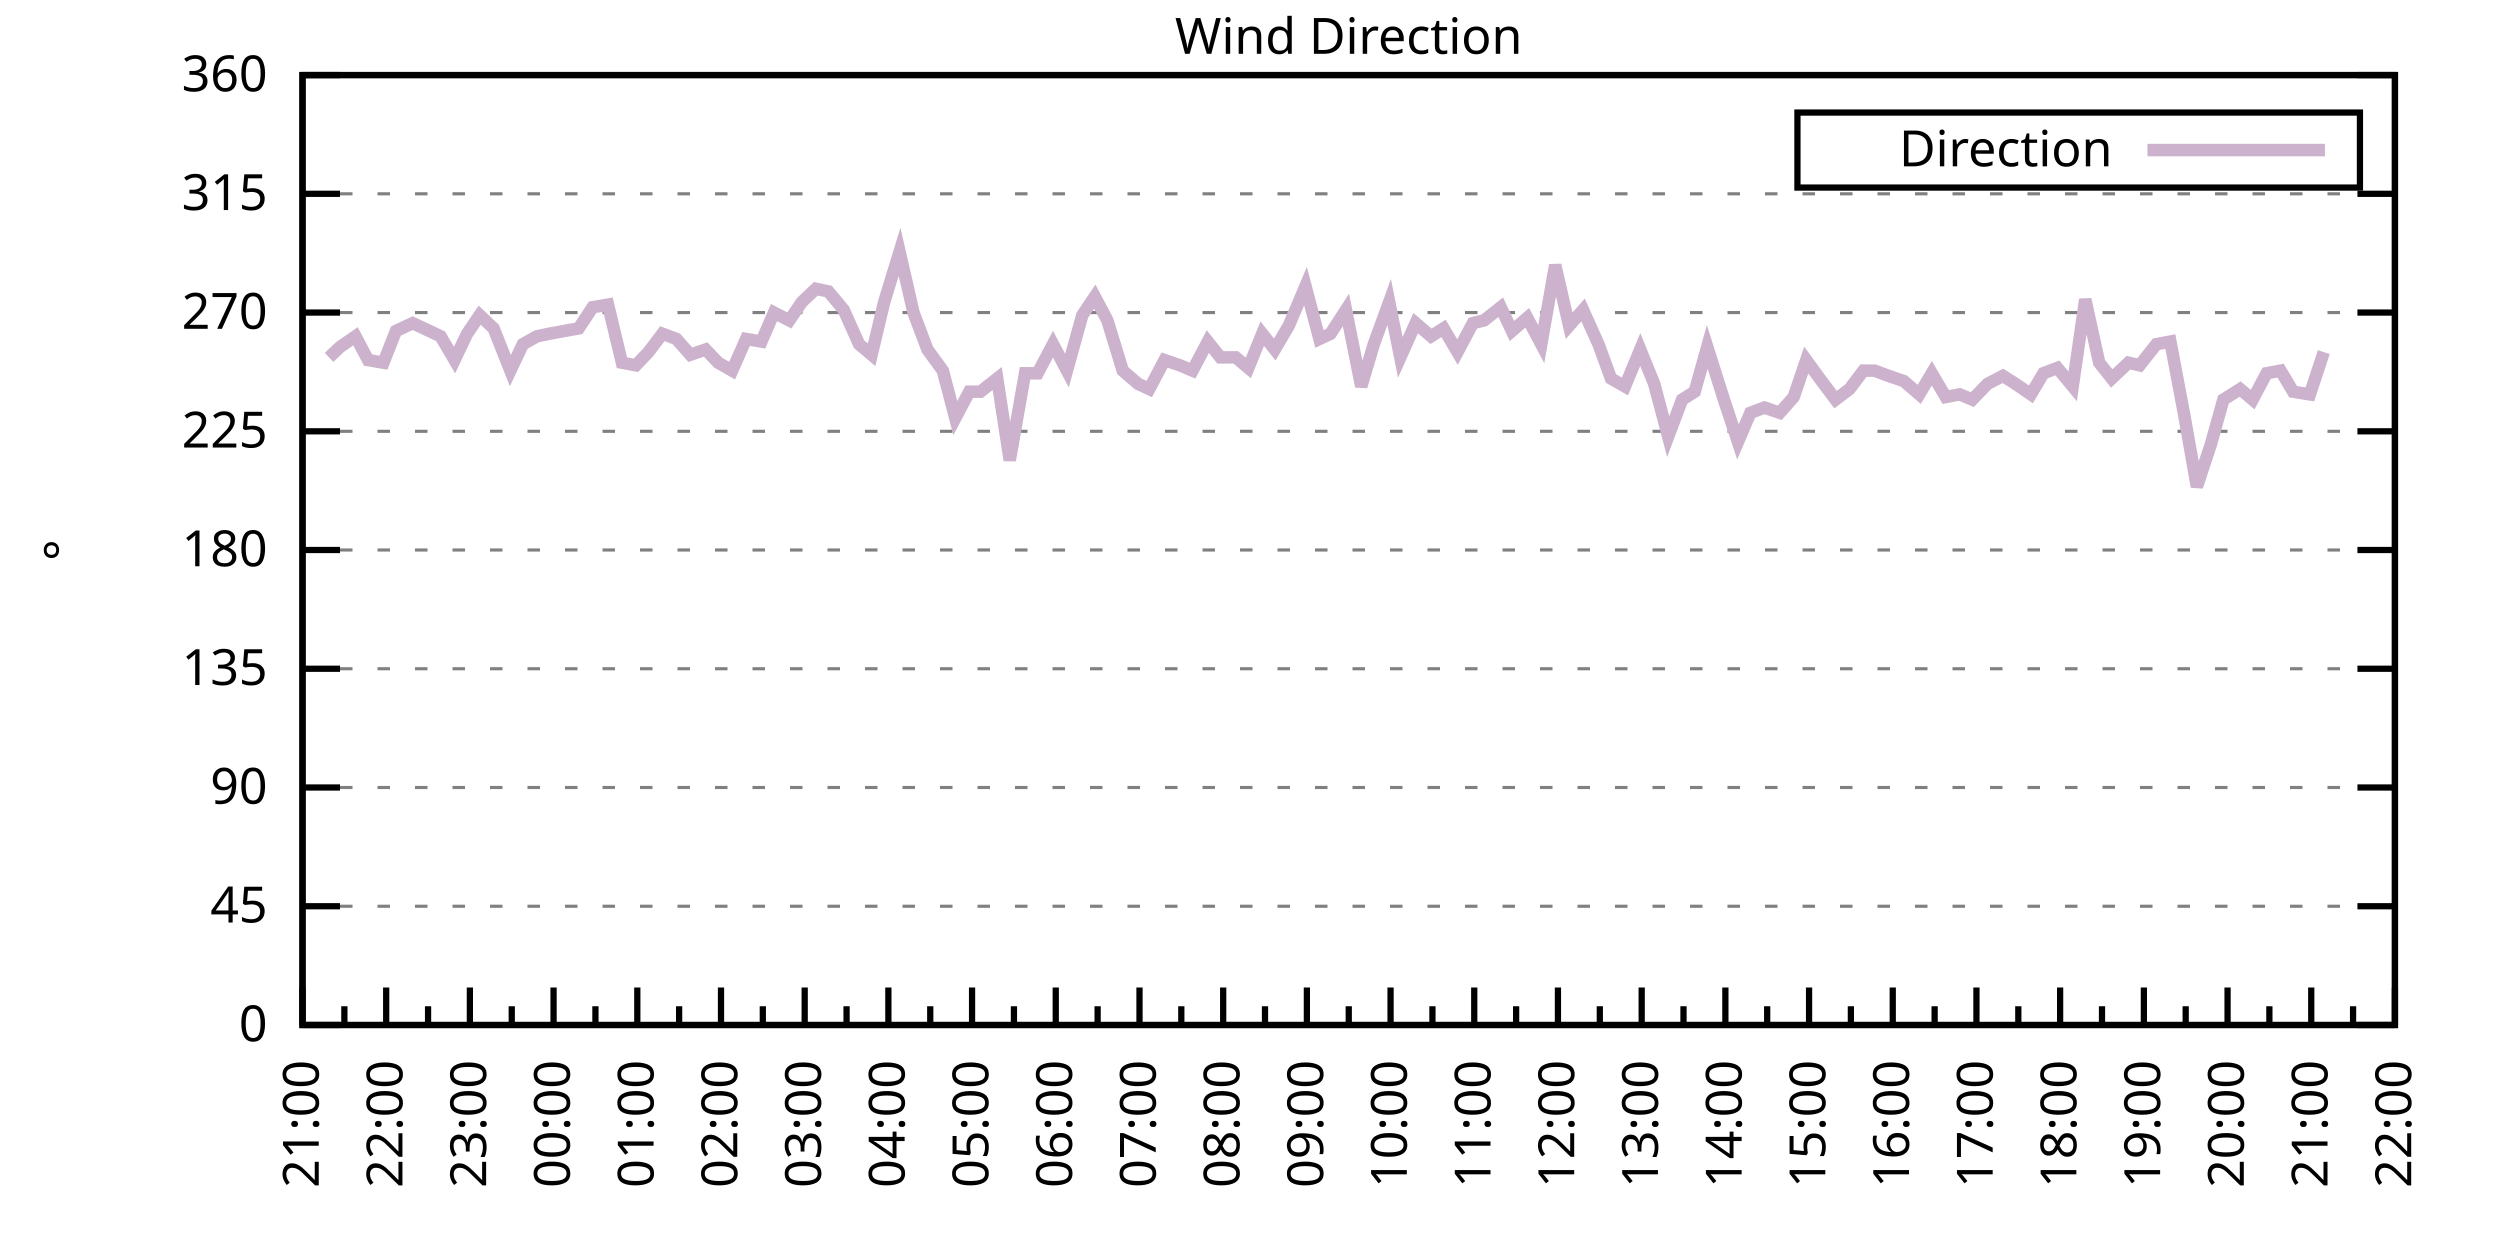
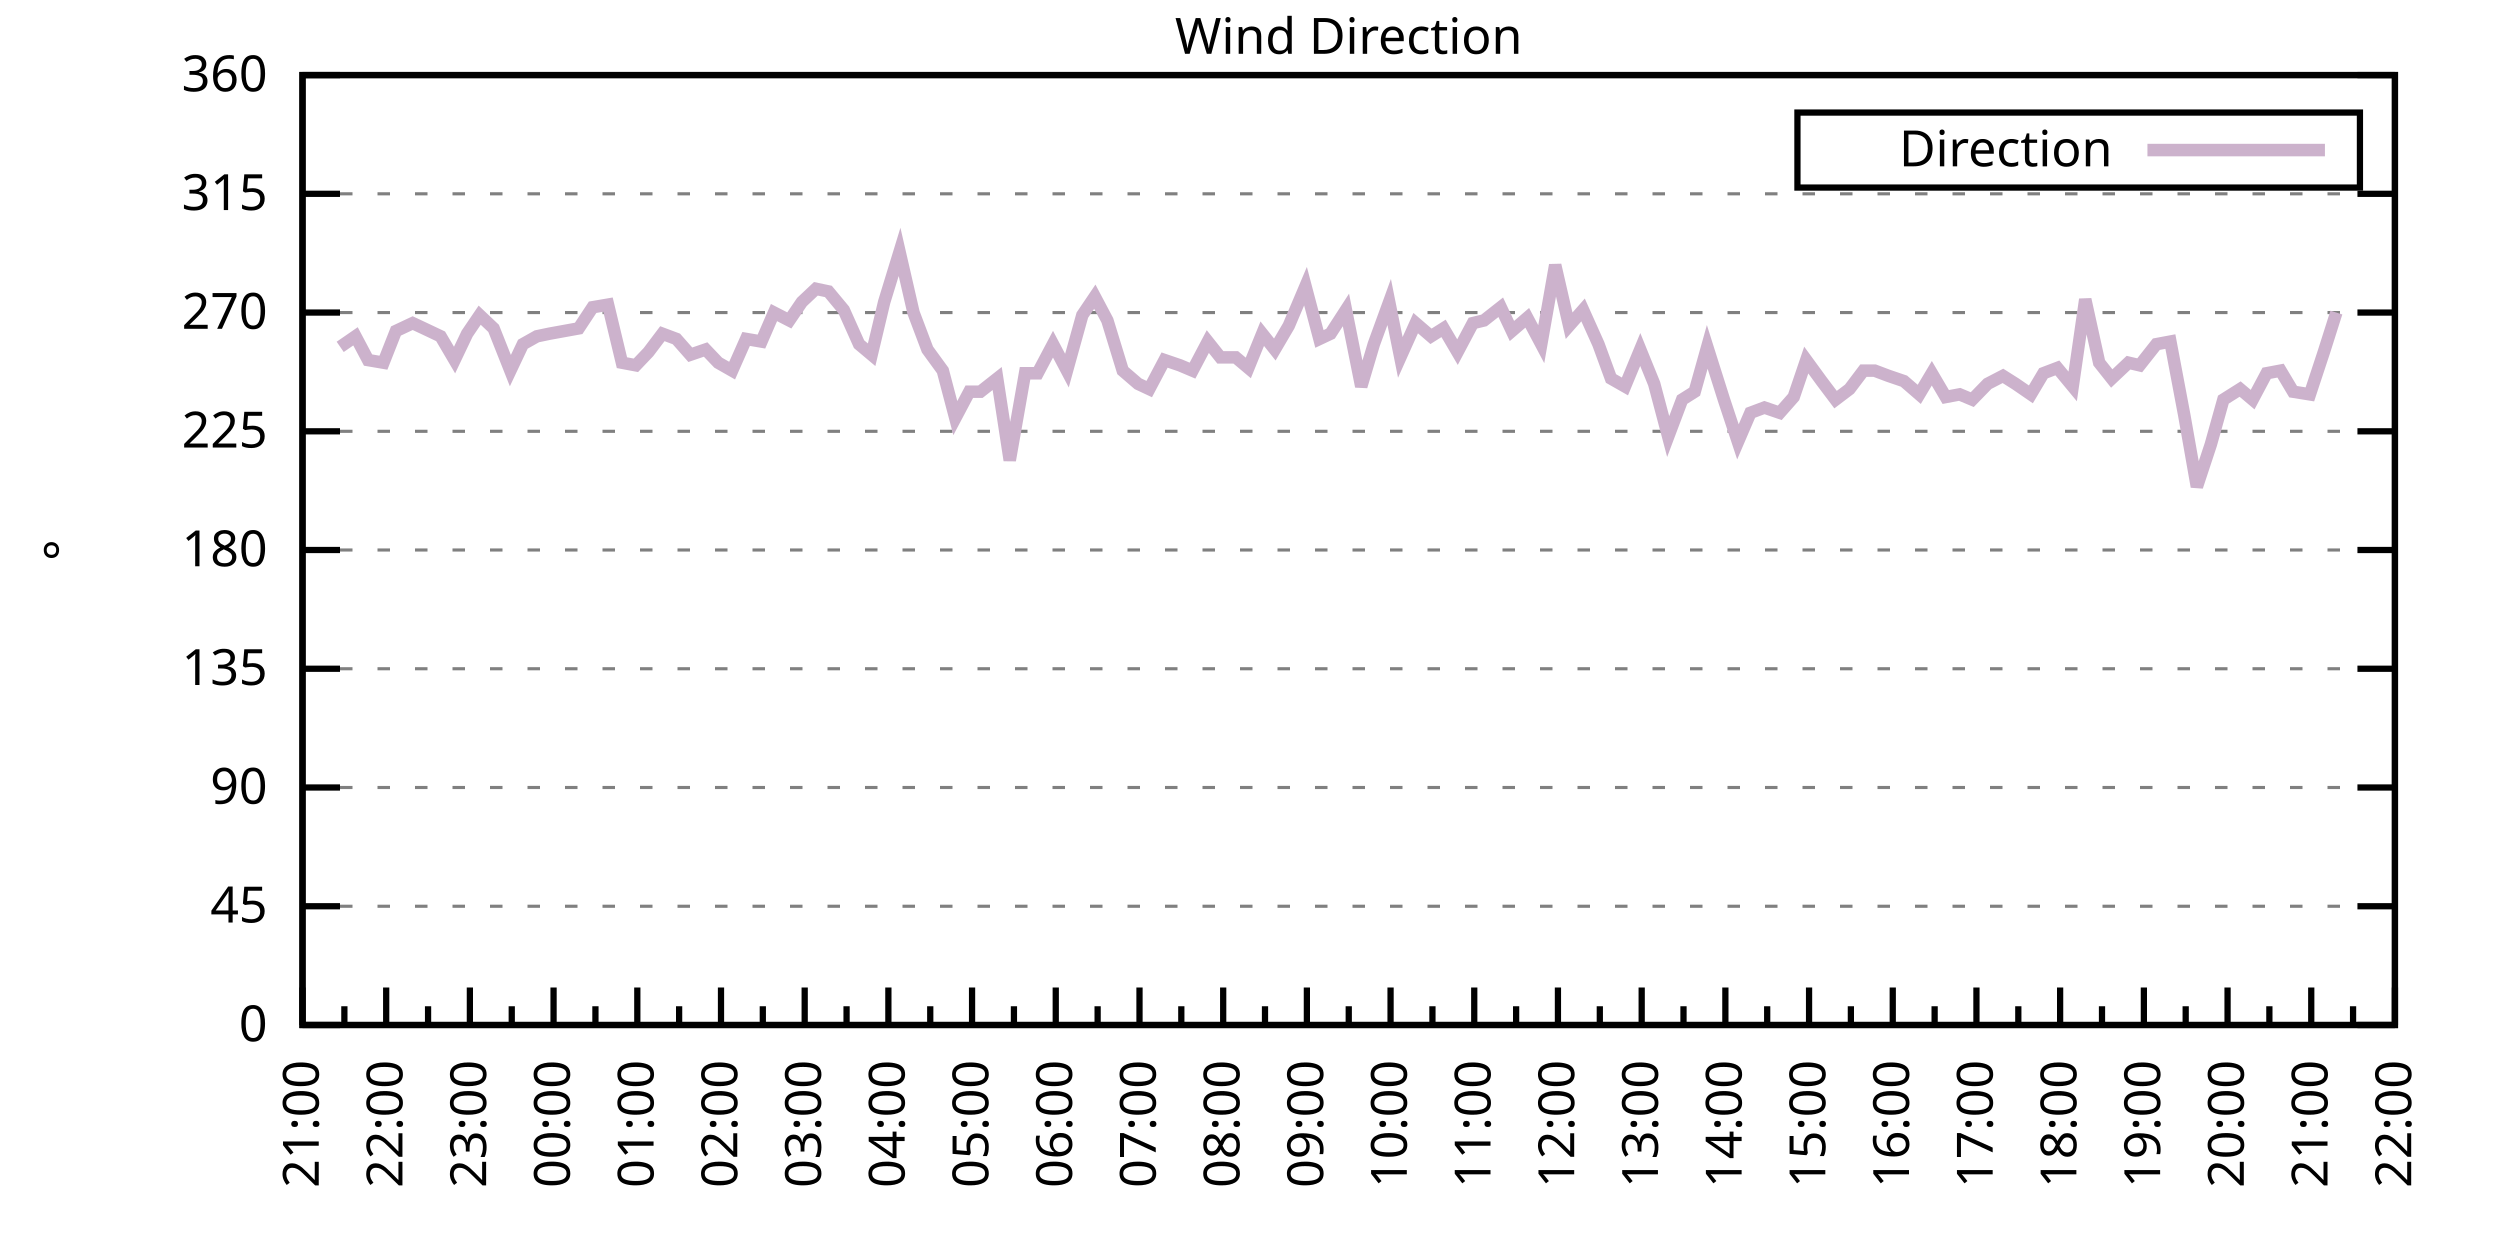
<svg xmlns="http://www.w3.org/2000/svg" xmlns:xlink="http://www.w3.org/1999/xlink" width="400" height="200" viewBox="0 0 400 200">
  <g id="gnuplot_canvas">
    <rect x="0" y="0" width="400" height="200" fill="none" />
    <defs>
      <circle id="gpDot" r="0.5" stroke-width="0.5" stroke="currentColor" />
      <path id="gpPt0" stroke-width="0.333" stroke="currentColor" d="M-1,0 h2 M0,-1 v2" />
      <path id="gpPt1" stroke-width="0.333" stroke="currentColor" d="M-1,-1 L1,1 M1,-1 L-1,1" />
      <path id="gpPt2" stroke-width="0.333" stroke="currentColor" d="M-1,0 L1,0 M0,-1 L0,1 M-1,-1 L1,1 M-1,1 L1,-1" />
      <rect id="gpPt3" stroke-width="0.333" stroke="currentColor" x="-1" y="-1" width="2" height="2" />
      <rect id="gpPt4" stroke-width="0.333" stroke="currentColor" fill="currentColor" x="-1" y="-1" width="2" height="2" />
      <circle id="gpPt5" stroke-width="0.333" stroke="currentColor" cx="0" cy="0" r="1" />
      <use xlink:href="#gpPt5" id="gpPt6" fill="currentColor" stroke="none" />
      <path id="gpPt7" stroke-width="0.333" stroke="currentColor" d="M0,-1.33 L-1.33,0.67 L1.33,0.67 z" />
      <use xlink:href="#gpPt7" id="gpPt8" fill="currentColor" stroke="none" />
      <use xlink:href="#gpPt7" id="gpPt9" stroke="currentColor" transform="rotate(180)" />
      <use xlink:href="#gpPt9" id="gpPt10" fill="currentColor" stroke="none" />
      <use xlink:href="#gpPt3" id="gpPt11" stroke="currentColor" transform="rotate(45)" />
      <use xlink:href="#gpPt11" id="gpPt12" fill="currentColor" stroke="none" />
      <path id="gpPt13" stroke-width="0.333" stroke="currentColor" d="M0,1.330 L1.265,0.411 L0.782,-1.067 L-0.782,-1.076 L-1.265,0.411 z" />
      <use xlink:href="#gpPt13" id="gpPt14" fill="currentColor" stroke="none" />
      <filter id="textbox" filterUnits="objectBoundingBox" x="0" y="0" height="1" width="1">
        <feFlood flood-color="white" flood-opacity="1" result="bgnd" />
        <feComposite in="SourceGraphic" in2="bgnd" operator="atop" />
      </filter>
      <filter id="greybox" filterUnits="objectBoundingBox" x="0" y="0" height="1" width="1">
        <feFlood flood-color="lightgrey" flood-opacity="1" result="grey" />
        <feComposite in="SourceGraphic" in2="grey" operator="atop" />
      </filter>
    </defs>
    <g fill="none" color="white" stroke="currentColor" stroke-width="1.00" stroke-linecap="butt" stroke-linejoin="miter">
</g>
    <g fill="none" color="black" stroke="currentColor" stroke-width="1.00" stroke-linecap="butt" stroke-linejoin="miter">
      <g stroke="none" shape-rendering="crispEdges">
        <polygon fill="rgb(255, 255, 255)" points="48.40,164.00 383.18,164.00 383.18,12.02 48.40,12.02 " />
      </g>
    </g>
    <g fill="none" color="black" stroke="currentColor" stroke-width="1.00" stroke-linecap="butt" stroke-linejoin="miter">
</g>
    <g fill="none" color="black" stroke="black" stroke-width="0.50" stroke-linecap="butt" stroke-linejoin="miter">
</g>
    <g fill="none" color="gray" stroke="currentColor" stroke-width="0.50" stroke-linecap="butt" stroke-linejoin="miter">
      <path stroke="gray" stroke-dasharray="2,4" class="gridline" d="M48.40,164.00 L383.19,164.00  " />
    </g>
    <g fill="none" color="gray" stroke="gray" stroke-width="1.00" stroke-linecap="butt" stroke-linejoin="miter">
</g>
    <g fill="none" color="black" stroke="currentColor" stroke-width="1.00" stroke-linecap="butt" stroke-linejoin="miter">
      <path stroke="black" d="M48.40,164.00 L54.40,164.00 M383.19,164.00 L377.19,164.00  " />
      <g transform="translate(42.80,166.60)" stroke="none" fill="black" font-family="Sans" font-size="8.00" text-anchor="end">
        <text>
          <tspan font-family="Sans"> 0</tspan>
        </text>
      </g>
    </g>
    <g fill="none" color="black" stroke="currentColor" stroke-width="1.00" stroke-linecap="butt" stroke-linejoin="miter">
</g>
    <g fill="none" color="black" stroke="black" stroke-width="0.50" stroke-linecap="butt" stroke-linejoin="miter">
</g>
    <g fill="none" color="gray" stroke="currentColor" stroke-width="0.50" stroke-linecap="butt" stroke-linejoin="miter">
      <path stroke="gray" stroke-dasharray="2,4" class="gridline" d="M48.40,145.00 L383.19,145.00  " />
    </g>
    <g fill="none" color="gray" stroke="gray" stroke-width="1.00" stroke-linecap="butt" stroke-linejoin="miter">
</g>
    <g fill="none" color="black" stroke="currentColor" stroke-width="1.00" stroke-linecap="butt" stroke-linejoin="miter">
      <path stroke="black" d="M48.40,145.00 L54.40,145.00 M383.19,145.00 L377.19,145.00  " />
      <g transform="translate(42.80,147.60)" stroke="none" fill="black" font-family="Sans" font-size="8.00" text-anchor="end">
        <text>
          <tspan font-family="Sans"> 45</tspan>
        </text>
      </g>
    </g>
    <g fill="none" color="black" stroke="currentColor" stroke-width="1.00" stroke-linecap="butt" stroke-linejoin="miter">
</g>
    <g fill="none" color="black" stroke="black" stroke-width="0.50" stroke-linecap="butt" stroke-linejoin="miter">
</g>
    <g fill="none" color="gray" stroke="currentColor" stroke-width="0.50" stroke-linecap="butt" stroke-linejoin="miter">
      <path stroke="gray" stroke-dasharray="2,4" class="gridline" d="M48.40,126.00 L383.19,126.00  " />
    </g>
    <g fill="none" color="gray" stroke="gray" stroke-width="1.00" stroke-linecap="butt" stroke-linejoin="miter">
</g>
    <g fill="none" color="black" stroke="currentColor" stroke-width="1.00" stroke-linecap="butt" stroke-linejoin="miter">
      <path stroke="black" d="M48.40,126.00 L54.40,126.00 M383.19,126.00 L377.19,126.00  " />
      <g transform="translate(42.80,128.60)" stroke="none" fill="black" font-family="Sans" font-size="8.00" text-anchor="end">
        <text>
          <tspan font-family="Sans"> 90</tspan>
        </text>
      </g>
    </g>
    <g fill="none" color="black" stroke="currentColor" stroke-width="1.00" stroke-linecap="butt" stroke-linejoin="miter">
</g>
    <g fill="none" color="black" stroke="black" stroke-width="0.50" stroke-linecap="butt" stroke-linejoin="miter">
</g>
    <g fill="none" color="gray" stroke="currentColor" stroke-width="0.50" stroke-linecap="butt" stroke-linejoin="miter">
      <path stroke="gray" stroke-dasharray="2,4" class="gridline" d="M48.40,107.00 L383.19,107.00  " />
    </g>
    <g fill="none" color="gray" stroke="gray" stroke-width="1.00" stroke-linecap="butt" stroke-linejoin="miter">
</g>
    <g fill="none" color="black" stroke="currentColor" stroke-width="1.00" stroke-linecap="butt" stroke-linejoin="miter">
      <path stroke="black" d="M48.40,107.00 L54.40,107.00 M383.19,107.00 L377.19,107.00  " />
      <g transform="translate(42.80,109.60)" stroke="none" fill="black" font-family="Sans" font-size="8.00" text-anchor="end">
        <text>
          <tspan font-family="Sans"> 135</tspan>
        </text>
      </g>
    </g>
    <g fill="none" color="black" stroke="currentColor" stroke-width="1.00" stroke-linecap="butt" stroke-linejoin="miter">
</g>
    <g fill="none" color="black" stroke="black" stroke-width="0.50" stroke-linecap="butt" stroke-linejoin="miter">
</g>
    <g fill="none" color="gray" stroke="currentColor" stroke-width="0.50" stroke-linecap="butt" stroke-linejoin="miter">
      <path stroke="gray" stroke-dasharray="2,4" class="gridline" d="M48.40,88.00 L383.19,88.00  " />
    </g>
    <g fill="none" color="gray" stroke="gray" stroke-width="1.00" stroke-linecap="butt" stroke-linejoin="miter">
</g>
    <g fill="none" color="black" stroke="currentColor" stroke-width="1.00" stroke-linecap="butt" stroke-linejoin="miter">
      <path stroke="black" d="M48.40,88.00 L54.40,88.00 M383.19,88.00 L377.19,88.00  " />
      <g transform="translate(42.80,90.60)" stroke="none" fill="black" font-family="Sans" font-size="8.00" text-anchor="end">
        <text>
          <tspan font-family="Sans"> 180</tspan>
        </text>
      </g>
    </g>
    <g fill="none" color="black" stroke="currentColor" stroke-width="1.00" stroke-linecap="butt" stroke-linejoin="miter">
</g>
    <g fill="none" color="black" stroke="black" stroke-width="0.50" stroke-linecap="butt" stroke-linejoin="miter">
</g>
    <g fill="none" color="gray" stroke="currentColor" stroke-width="0.50" stroke-linecap="butt" stroke-linejoin="miter">
      <path stroke="gray" stroke-dasharray="2,4" class="gridline" d="M48.40,69.01 L383.19,69.01  " />
    </g>
    <g fill="none" color="gray" stroke="gray" stroke-width="1.00" stroke-linecap="butt" stroke-linejoin="miter">
</g>
    <g fill="none" color="black" stroke="currentColor" stroke-width="1.00" stroke-linecap="butt" stroke-linejoin="miter">
      <path stroke="black" d="M48.40,69.01 L54.40,69.01 M383.19,69.01 L377.19,69.01  " />
      <g transform="translate(42.80,71.61)" stroke="none" fill="black" font-family="Sans" font-size="8.00" text-anchor="end">
        <text>
          <tspan font-family="Sans"> 225</tspan>
        </text>
      </g>
    </g>
    <g fill="none" color="black" stroke="currentColor" stroke-width="1.00" stroke-linecap="butt" stroke-linejoin="miter">
</g>
    <g fill="none" color="black" stroke="black" stroke-width="0.50" stroke-linecap="butt" stroke-linejoin="miter">
</g>
    <g fill="none" color="gray" stroke="currentColor" stroke-width="0.50" stroke-linecap="butt" stroke-linejoin="miter">
      <path stroke="gray" stroke-dasharray="2,4" class="gridline" d="M48.40,50.01 L383.19,50.01  " />
    </g>
    <g fill="none" color="gray" stroke="gray" stroke-width="1.00" stroke-linecap="butt" stroke-linejoin="miter">
</g>
    <g fill="none" color="black" stroke="currentColor" stroke-width="1.00" stroke-linecap="butt" stroke-linejoin="miter">
      <path stroke="black" d="M48.40,50.01 L54.40,50.01 M383.19,50.01 L377.19,50.01  " />
      <g transform="translate(42.80,52.61)" stroke="none" fill="black" font-family="Sans" font-size="8.00" text-anchor="end">
        <text>
          <tspan font-family="Sans"> 270</tspan>
        </text>
      </g>
    </g>
    <g fill="none" color="black" stroke="currentColor" stroke-width="1.00" stroke-linecap="butt" stroke-linejoin="miter">
</g>
    <g fill="none" color="black" stroke="black" stroke-width="0.50" stroke-linecap="butt" stroke-linejoin="miter">
</g>
    <g fill="none" color="gray" stroke="currentColor" stroke-width="0.50" stroke-linecap="butt" stroke-linejoin="miter">
      <path stroke="gray" stroke-dasharray="2,4" class="gridline" d="M48.40,31.01 L383.19,31.01  " />
    </g>
    <g fill="none" color="gray" stroke="gray" stroke-width="1.00" stroke-linecap="butt" stroke-linejoin="miter">
</g>
    <g fill="none" color="black" stroke="currentColor" stroke-width="1.00" stroke-linecap="butt" stroke-linejoin="miter">
      <path stroke="black" d="M48.40,31.01 L54.40,31.01 M383.19,31.01 L377.19,31.01  " />
      <g transform="translate(42.80,33.61)" stroke="none" fill="black" font-family="Sans" font-size="8.00" text-anchor="end">
        <text>
          <tspan font-family="Sans"> 315</tspan>
        </text>
      </g>
    </g>
    <g fill="none" color="black" stroke="currentColor" stroke-width="1.00" stroke-linecap="butt" stroke-linejoin="miter">
</g>
    <g fill="none" color="black" stroke="black" stroke-width="0.50" stroke-linecap="butt" stroke-linejoin="miter">
</g>
    <g fill="none" color="gray" stroke="currentColor" stroke-width="0.50" stroke-linecap="butt" stroke-linejoin="miter">
      <path stroke="gray" stroke-dasharray="2,4" class="gridline" d="M48.40,12.01 L383.19,12.01  " />
    </g>
    <g fill="none" color="gray" stroke="gray" stroke-width="1.00" stroke-linecap="butt" stroke-linejoin="miter">
</g>
    <g fill="none" color="black" stroke="currentColor" stroke-width="1.00" stroke-linecap="butt" stroke-linejoin="miter">
      <path stroke="black" d="M48.40,12.01 L54.40,12.01 M383.19,12.01 L377.19,12.01  " />
      <g transform="translate(42.80,14.61)" stroke="none" fill="black" font-family="Sans" font-size="8.00" text-anchor="end">
        <text>
          <tspan font-family="Sans"> 360</tspan>
        </text>
      </g>
    </g>
    <g fill="none" color="black" stroke="currentColor" stroke-width="1.00" stroke-linecap="butt" stroke-linejoin="miter">
      <path stroke="black" d="M48.40,164.00 L48.40,158.00  " />
      <g transform="translate(51.00,169.60) rotate(270)" stroke="none" fill="black" font-family="Sans" font-size="8.00" text-anchor="end">
        <text>
          <tspan font-family="Sans">21:00</tspan>
        </text>
      </g>
    </g>
    <g fill="none" color="black" stroke="currentColor" stroke-width="1.00" stroke-linecap="butt" stroke-linejoin="miter">
      <path stroke="black" d="M55.10,164.00 L55.10,161.00 M61.79,164.00 L61.79,158.00  " />
      <g transform="translate(64.39,169.60) rotate(270)" stroke="none" fill="black" font-family="Sans" font-size="8.00" text-anchor="end">
        <text>
          <tspan font-family="Sans">22:00</tspan>
        </text>
      </g>
    </g>
    <g fill="none" color="black" stroke="currentColor" stroke-width="1.00" stroke-linecap="butt" stroke-linejoin="miter">
      <path stroke="black" d="M68.49,164.00 L68.49,161.00 M75.18,164.00 L75.18,158.00  " />
      <g transform="translate(77.78,169.60) rotate(270)" stroke="none" fill="black" font-family="Sans" font-size="8.00" text-anchor="end">
        <text>
          <tspan font-family="Sans">23:00</tspan>
        </text>
      </g>
    </g>
    <g fill="none" color="black" stroke="currentColor" stroke-width="1.00" stroke-linecap="butt" stroke-linejoin="miter">
      <path stroke="black" d="M81.88,164.00 L81.88,161.00 M88.57,164.00 L88.57,158.00  " />
      <g transform="translate(91.17,169.60) rotate(270)" stroke="none" fill="black" font-family="Sans" font-size="8.00" text-anchor="end">
        <text>
          <tspan font-family="Sans">00:00</tspan>
        </text>
      </g>
    </g>
    <g fill="none" color="black" stroke="currentColor" stroke-width="1.00" stroke-linecap="butt" stroke-linejoin="miter">
      <path stroke="black" d="M95.27,164.00 L95.27,161.00 M101.97,164.00 L101.97,158.00  " />
      <g transform="translate(104.57,169.60) rotate(270)" stroke="none" fill="black" font-family="Sans" font-size="8.00" text-anchor="end">
        <text>
          <tspan font-family="Sans">01:00</tspan>
        </text>
      </g>
    </g>
    <g fill="none" color="black" stroke="currentColor" stroke-width="1.00" stroke-linecap="butt" stroke-linejoin="miter">
      <path stroke="black" d="M108.66,164.00 L108.66,161.00 M115.36,164.00 L115.36,158.00  " />
      <g transform="translate(117.96,169.60) rotate(270)" stroke="none" fill="black" font-family="Sans" font-size="8.00" text-anchor="end">
        <text>
          <tspan font-family="Sans">02:00</tspan>
        </text>
      </g>
    </g>
    <g fill="none" color="black" stroke="currentColor" stroke-width="1.00" stroke-linecap="butt" stroke-linejoin="miter">
      <path stroke="black" d="M122.05,164.00 L122.05,161.00 M128.75,164.00 L128.75,158.00  " />
      <g transform="translate(131.35,169.60) rotate(270)" stroke="none" fill="black" font-family="Sans" font-size="8.00" text-anchor="end">
        <text>
          <tspan font-family="Sans">03:00</tspan>
        </text>
      </g>
    </g>
    <g fill="none" color="black" stroke="currentColor" stroke-width="1.00" stroke-linecap="butt" stroke-linejoin="miter">
      <path stroke="black" d="M135.45,164.00 L135.45,161.00 M142.14,164.00 L142.14,158.00  " />
      <g transform="translate(144.74,169.60) rotate(270)" stroke="none" fill="black" font-family="Sans" font-size="8.00" text-anchor="end">
        <text>
          <tspan font-family="Sans">04:00</tspan>
        </text>
      </g>
    </g>
    <g fill="none" color="black" stroke="currentColor" stroke-width="1.00" stroke-linecap="butt" stroke-linejoin="miter">
      <path stroke="black" d="M148.84,164.00 L148.84,161.00 M155.53,164.00 L155.53,158.00  " />
      <g transform="translate(158.13,169.60) rotate(270)" stroke="none" fill="black" font-family="Sans" font-size="8.00" text-anchor="end">
        <text>
          <tspan font-family="Sans">05:00</tspan>
        </text>
      </g>
    </g>
    <g fill="none" color="black" stroke="currentColor" stroke-width="1.00" stroke-linecap="butt" stroke-linejoin="miter">
      <path stroke="black" d="M162.23,164.00 L162.23,161.00 M168.92,164.00 L168.92,158.00  " />
      <g transform="translate(171.52,169.60) rotate(270)" stroke="none" fill="black" font-family="Sans" font-size="8.00" text-anchor="end">
        <text>
          <tspan font-family="Sans">06:00</tspan>
        </text>
      </g>
    </g>
    <g fill="none" color="black" stroke="currentColor" stroke-width="1.00" stroke-linecap="butt" stroke-linejoin="miter">
      <path stroke="black" d="M175.62,164.00 L175.62,161.00 M182.32,164.00 L182.32,158.00  " />
      <g transform="translate(184.92,169.60) rotate(270)" stroke="none" fill="black" font-family="Sans" font-size="8.00" text-anchor="end">
        <text>
          <tspan font-family="Sans">07:00</tspan>
        </text>
      </g>
    </g>
    <g fill="none" color="black" stroke="currentColor" stroke-width="1.00" stroke-linecap="butt" stroke-linejoin="miter">
      <path stroke="black" d="M189.01,164.00 L189.01,161.00 M195.71,164.00 L195.71,158.00  " />
      <g transform="translate(198.31,169.60) rotate(270)" stroke="none" fill="black" font-family="Sans" font-size="8.00" text-anchor="end">
        <text>
          <tspan font-family="Sans">08:00</tspan>
        </text>
      </g>
    </g>
    <g fill="none" color="black" stroke="currentColor" stroke-width="1.00" stroke-linecap="butt" stroke-linejoin="miter">
      <path stroke="black" d="M202.40,164.00 L202.40,161.00 M209.10,164.00 L209.10,158.00  " />
      <g transform="translate(211.70,169.60) rotate(270)" stroke="none" fill="black" font-family="Sans" font-size="8.00" text-anchor="end">
        <text>
          <tspan font-family="Sans">09:00</tspan>
        </text>
      </g>
    </g>
    <g fill="none" color="black" stroke="currentColor" stroke-width="1.00" stroke-linecap="butt" stroke-linejoin="miter">
      <path stroke="black" d="M215.80,164.00 L215.80,161.00 M222.49,164.00 L222.49,158.00  " />
      <g transform="translate(225.09,169.60) rotate(270)" stroke="none" fill="black" font-family="Sans" font-size="8.00" text-anchor="end">
        <text>
          <tspan font-family="Sans">10:00</tspan>
        </text>
      </g>
    </g>
    <g fill="none" color="black" stroke="currentColor" stroke-width="1.00" stroke-linecap="butt" stroke-linejoin="miter">
      <path stroke="black" d="M229.19,164.00 L229.19,161.00 M235.88,164.00 L235.88,158.00  " />
      <g transform="translate(238.48,169.60) rotate(270)" stroke="none" fill="black" font-family="Sans" font-size="8.00" text-anchor="end">
        <text>
          <tspan font-family="Sans">11:00</tspan>
        </text>
      </g>
    </g>
    <g fill="none" color="black" stroke="currentColor" stroke-width="1.00" stroke-linecap="butt" stroke-linejoin="miter">
      <path stroke="black" d="M242.58,164.00 L242.58,161.00 M249.27,164.00 L249.27,158.00  " />
      <g transform="translate(251.87,169.60) rotate(270)" stroke="none" fill="black" font-family="Sans" font-size="8.00" text-anchor="end">
        <text>
          <tspan font-family="Sans">12:00</tspan>
        </text>
      </g>
    </g>
    <g fill="none" color="black" stroke="currentColor" stroke-width="1.00" stroke-linecap="butt" stroke-linejoin="miter">
      <path stroke="black" d="M255.97,164.00 L255.97,161.00 M262.67,164.00 L262.67,158.00  " />
      <g transform="translate(265.27,169.60) rotate(270)" stroke="none" fill="black" font-family="Sans" font-size="8.00" text-anchor="end">
        <text>
          <tspan font-family="Sans">13:00</tspan>
        </text>
      </g>
    </g>
    <g fill="none" color="black" stroke="currentColor" stroke-width="1.00" stroke-linecap="butt" stroke-linejoin="miter">
      <path stroke="black" d="M269.36,164.00 L269.36,161.00 M276.06,164.00 L276.06,158.00  " />
      <g transform="translate(278.66,169.60) rotate(270)" stroke="none" fill="black" font-family="Sans" font-size="8.00" text-anchor="end">
        <text>
          <tspan font-family="Sans">14:00</tspan>
        </text>
      </g>
    </g>
    <g fill="none" color="black" stroke="currentColor" stroke-width="1.00" stroke-linecap="butt" stroke-linejoin="miter">
      <path stroke="black" d="M282.75,164.00 L282.75,161.00 M289.45,164.00 L289.45,158.00  " />
      <g transform="translate(292.05,169.60) rotate(270)" stroke="none" fill="black" font-family="Sans" font-size="8.00" text-anchor="end">
        <text>
          <tspan font-family="Sans">15:00</tspan>
        </text>
      </g>
    </g>
    <g fill="none" color="black" stroke="currentColor" stroke-width="1.00" stroke-linecap="butt" stroke-linejoin="miter">
      <path stroke="black" d="M296.14,164.00 L296.14,161.00 M302.84,164.00 L302.84,158.00  " />
      <g transform="translate(305.44,169.60) rotate(270)" stroke="none" fill="black" font-family="Sans" font-size="8.00" text-anchor="end">
        <text>
          <tspan font-family="Sans">16:00</tspan>
        </text>
      </g>
    </g>
    <g fill="none" color="black" stroke="currentColor" stroke-width="1.00" stroke-linecap="butt" stroke-linejoin="miter">
      <path stroke="black" d="M309.54,164.00 L309.54,161.00 M316.23,164.00 L316.23,158.00  " />
      <g transform="translate(318.83,169.60) rotate(270)" stroke="none" fill="black" font-family="Sans" font-size="8.00" text-anchor="end">
        <text>
          <tspan font-family="Sans">17:00</tspan>
        </text>
      </g>
    </g>
    <g fill="none" color="black" stroke="currentColor" stroke-width="1.00" stroke-linecap="butt" stroke-linejoin="miter">
      <path stroke="black" d="M322.93,164.00 L322.93,161.00 M329.62,164.00 L329.62,158.00  " />
      <g transform="translate(332.22,169.60) rotate(270)" stroke="none" fill="black" font-family="Sans" font-size="8.00" text-anchor="end">
        <text>
          <tspan font-family="Sans">18:00</tspan>
        </text>
      </g>
    </g>
    <g fill="none" color="black" stroke="currentColor" stroke-width="1.00" stroke-linecap="butt" stroke-linejoin="miter">
      <path stroke="black" d="M336.32,164.00 L336.32,161.00 M343.02,164.00 L343.02,158.00  " />
      <g transform="translate(345.62,169.60) rotate(270)" stroke="none" fill="black" font-family="Sans" font-size="8.00" text-anchor="end">
        <text>
          <tspan font-family="Sans">19:00</tspan>
        </text>
      </g>
    </g>
    <g fill="none" color="black" stroke="currentColor" stroke-width="1.00" stroke-linecap="butt" stroke-linejoin="miter">
      <path stroke="black" d="M349.71,164.00 L349.71,161.00 M356.41,164.00 L356.41,158.00  " />
      <g transform="translate(359.01,169.60) rotate(270)" stroke="none" fill="black" font-family="Sans" font-size="8.00" text-anchor="end">
        <text>
          <tspan font-family="Sans">20:00</tspan>
        </text>
      </g>
    </g>
    <g fill="none" color="black" stroke="currentColor" stroke-width="1.00" stroke-linecap="butt" stroke-linejoin="miter">
      <path stroke="black" d="M363.10,164.00 L363.10,161.00 M369.80,164.00 L369.80,158.00  " />
      <g transform="translate(372.40,169.60) rotate(270)" stroke="none" fill="black" font-family="Sans" font-size="8.00" text-anchor="end">
        <text>
          <tspan font-family="Sans">21:00</tspan>
        </text>
      </g>
    </g>
    <g fill="none" color="black" stroke="currentColor" stroke-width="1.00" stroke-linecap="butt" stroke-linejoin="miter">
      <path stroke="black" d="M376.49,164.00 L376.49,161.00 M383.19,164.00 L383.19,158.00  " />
      <g transform="translate(385.79,169.60) rotate(270)" stroke="none" fill="black" font-family="Sans" font-size="8.00" text-anchor="end">
        <text>
          <tspan font-family="Sans">22:00</tspan>
        </text>
      </g>
    </g>
    <g fill="none" color="black" stroke="currentColor" stroke-width="1.00" stroke-linecap="butt" stroke-linejoin="miter">
</g>
    <g fill="none" color="black" stroke="currentColor" stroke-width="1.00" stroke-linecap="butt" stroke-linejoin="miter">
      <path stroke="black" d="M48.40,12.01 L48.40,164.00 L383.19,164.00 L383.19,12.01 L48.40,12.01 Z  " />
    </g>
    <g fill="none" color="black" stroke="currentColor" stroke-width="1.00" stroke-linecap="butt" stroke-linejoin="miter">
      <g transform="translate(12.80,88.01) rotate(270)" stroke="none" fill="black" font-family="Sans" font-size="8.00" text-anchor="middle">
        <text>
          <tspan font-family="Sans">°</tspan>
        </text>
      </g>
    </g>
    <g fill="none" color="black" stroke="currentColor" stroke-width="1.00" stroke-linecap="butt" stroke-linejoin="miter">
</g>
    <g fill="none" color="black" stroke="currentColor" stroke-width="1.00" stroke-linecap="butt" stroke-linejoin="miter">
      <path stroke="black" d="M287.59,30.01 L287.59,18.01 L377.59,18.01 L377.59,30.01 L287.59,30.01 Z  " />
    </g>
    <g id="Wind_direction_plot_1">
      <g fill="none" color="white" stroke="black" stroke-width="2.00" stroke-linecap="butt" stroke-linejoin="miter">
</g>
      <g fill="none" color="black" stroke="currentColor" stroke-width="2.00" stroke-linecap="butt" stroke-linejoin="miter">
        <g transform="translate(337.99,26.61)" stroke="none" fill="black" font-family="Sans" font-size="8.00" text-anchor="end">
          <text>
            <tspan font-family="Sans">Direction</tspan>
          </text>
        </g>
      </g>
      <g fill="none" color="black" stroke="currentColor" stroke-width="2.00" stroke-linecap="butt" stroke-linejoin="miter">
-         <path stroke="rgb(204, 178, 204)" d="M343.59,24.01 L371.99,24.01 M52.64,57.18 L54.43,55.50 L56.88,53.81 L58.89,57.61 L61.35,58.03 L63.35,52.96   L66.03,51.70 L67.82,52.54 L70.50,53.81 L72.73,57.61 L74.74,53.39 L76.75,50.43 L78.98,52.54 L81.66,59.30   L83.66,55.07 L85.90,53.81 L87.91,53.39 L92.59,52.54 L94.82,49.16 L97.28,48.74 L99.51,58.03 L101.74,58.45   L103.75,56.34 L105.98,53.39 L108.22,54.23 L110.45,56.76 L112.90,55.92 L114.91,58.03 L117.14,59.30 L119.38,54.23   L121.83,54.65 L123.84,50.01 L126.29,51.27 L128.30,48.32 L130.54,46.21 L132.54,46.63 L135.00,49.59 L137.45,55.07   L139.46,56.76 L141.47,48.32 L143.93,40.30 L146.16,50.01 L148.39,55.92 L150.85,59.30 L152.85,66.90 L155.09,62.67   L156.87,62.67 L159.55,60.56 L161.56,73.65 L164.01,59.72 L166.02,59.72 L168.48,55.07 L170.71,59.30 L173.17,50.43   L175.17,47.47 L177.18,51.27 L179.64,59.30 L182.09,61.41 L183.88,62.25 L186.33,57.61 L188.79,58.45 L190.80,59.30   L193.25,54.65 L195.26,57.18 L197.72,57.18 L199.73,58.87 L201.96,53.39 L203.97,55.92 L206.20,52.12 L208.88,45.79   L211.11,54.23 L212.89,53.39 L215.35,49.59 L217.80,61.83 L219.81,55.07 L222.27,48.32 L224.05,57.18 L226.51,51.70   L228.96,53.81 L230.97,52.54 L233.20,56.34 L235.66,51.70 L237.44,51.27 L240.12,49.16 L241.91,52.96 L244.36,50.85   L246.60,55.07 L248.83,42.41 L251.06,52.12 L253.29,49.59 L255.75,55.07 L257.76,60.56 L259.99,61.83 L262.44,55.92   L264.67,61.41 L266.91,69.85 L269.14,63.94 L271.15,62.67 L273.16,55.50 L275.83,63.94 L278.07,70.70 L280.07,66.05   L282.31,65.21 L284.76,66.05 L286.99,63.52 L289.00,57.61 L291.46,60.98 L293.69,63.94 L295.92,62.25 L298.15,59.30   L299.94,59.30 L302.17,60.14 L304.63,60.98 L307.08,63.10 L309.09,59.72 L311.32,63.52 L313.55,63.10 L315.56,63.94   L318.02,61.41 L320.47,60.14 L322.48,61.41 L324.94,63.10 L326.95,59.72 L329.18,58.87 L331.63,61.83 L333.64,47.90   L335.87,58.03 L337.88,60.56 L340.56,58.03 L342.35,58.45 L345.02,55.07 L347.26,54.65 L349.49,66.47 L351.50,77.87   L353.73,71.12 L355.74,63.94 L358.42,62.25 L360.42,63.94 L362.66,59.72 L364.89,59.30 L366.90,62.67 L369.58,63.10   L371.81,56.34  " />
+         <path stroke="rgb(204, 178, 204)" d="M343.59,24.01 L371.99,24.01 M54.43,55.50 L56.88,53.81 L58.89,57.61 L61.35,58.03 L63.35,52.96 L66.03,51.70   L67.82,52.54 L70.50,53.81 L72.73,57.61 L74.74,53.39 L76.75,50.43 L78.98,52.54 L81.66,59.30 L83.66,55.07   L85.90,53.81 L87.91,53.39 L92.59,52.54 L94.82,49.16 L97.28,48.74 L99.51,58.03 L101.74,58.45 L103.75,56.34   L105.98,53.39 L108.22,54.23 L110.45,56.76 L112.90,55.92 L114.91,58.03 L117.14,59.30 L119.38,54.23 L121.83,54.65   L123.84,50.01 L126.29,51.27 L128.30,48.32 L130.54,46.21 L132.54,46.63 L135.00,49.59 L137.45,55.07 L139.46,56.76   L141.47,48.32 L143.93,40.30 L146.16,50.01 L148.39,55.92 L150.85,59.30 L152.85,66.90 L155.09,62.67 L156.87,62.67   L159.55,60.56 L161.56,73.65 L164.01,59.72 L166.02,59.72 L168.48,55.07 L170.71,59.30 L173.17,50.43 L175.17,47.47   L177.18,51.27 L179.64,59.30 L182.09,61.41 L183.88,62.25 L186.33,57.61 L188.79,58.45 L190.80,59.30 L193.25,54.65   L195.26,57.18 L197.72,57.18 L199.73,58.87 L201.96,53.39 L203.97,55.92 L206.20,52.12 L208.88,45.79 L211.11,54.23   L212.89,53.39 L215.35,49.59 L217.80,61.83 L219.81,55.07 L222.27,48.32 L224.05,57.18 L226.51,51.70 L228.96,53.81   L230.97,52.54 L233.20,56.34 L235.66,51.70 L237.44,51.27 L240.12,49.16 L241.91,52.96 L244.36,50.85 L246.60,55.07   L248.83,42.41 L251.06,52.12 L253.29,49.59 L255.75,55.07 L257.76,60.56 L259.99,61.83 L262.44,55.92 L264.67,61.41   L266.91,69.85 L269.14,63.94 L271.15,62.67 L273.16,55.50 L275.83,63.94 L278.07,70.70 L280.07,66.05 L282.31,65.21   L284.76,66.05 L286.99,63.52 L289.00,57.61 L291.46,60.98 L293.69,63.94 L295.92,62.25 L298.15,59.30 L299.94,59.30   L302.17,60.14 L304.63,60.98 L307.08,63.10 L309.09,59.72 L311.32,63.52 L313.55,63.10 L315.56,63.94 L318.02,61.41   L320.47,60.14 L322.48,61.41 L324.94,63.10 L326.95,59.72 L329.18,58.87 L331.63,61.83 L333.64,47.90 L335.87,58.03   L337.88,60.56 L340.56,58.03 L342.35,58.45 L345.02,55.07 L347.26,54.65 L349.49,66.47 L351.50,77.87 L353.73,71.12   L355.74,63.94 L358.42,62.25 L360.42,63.94 L362.66,59.72 L364.89,59.30 L366.90,62.67 L369.58,63.10 L371.81,56.34   L373.82,50.01  " />
      </g>
    </g>
    <g fill="none" color="black" stroke="currentColor" stroke-width="2.00" stroke-linecap="butt" stroke-linejoin="miter">
</g>
    <g fill="none" color="black" stroke="black" stroke-width="1.00" stroke-linecap="butt" stroke-linejoin="miter">
</g>
    <g fill="none" color="black" stroke="currentColor" stroke-width="1.00" stroke-linecap="butt" stroke-linejoin="miter">
      <path stroke="black" d="M48.40,12.01 L48.40,164.00 L383.19,164.00 L383.19,12.01 L48.40,12.01 Z  " />
    </g>
    <g fill="none" color="black" stroke="currentColor" stroke-width="1.00" stroke-linecap="butt" stroke-linejoin="miter">
      <g transform="translate(215.79,8.61)" stroke="none" fill="black" font-family="Sans" font-size="8.00" text-anchor="middle">
        <text>
          <tspan font-family="Sans">Wind Direction</tspan>
        </text>
      </g>
    </g>
    <g fill="none" color="black" stroke="currentColor" stroke-width="1.00" stroke-linecap="butt" stroke-linejoin="miter">
</g>
  </g>
</svg>
